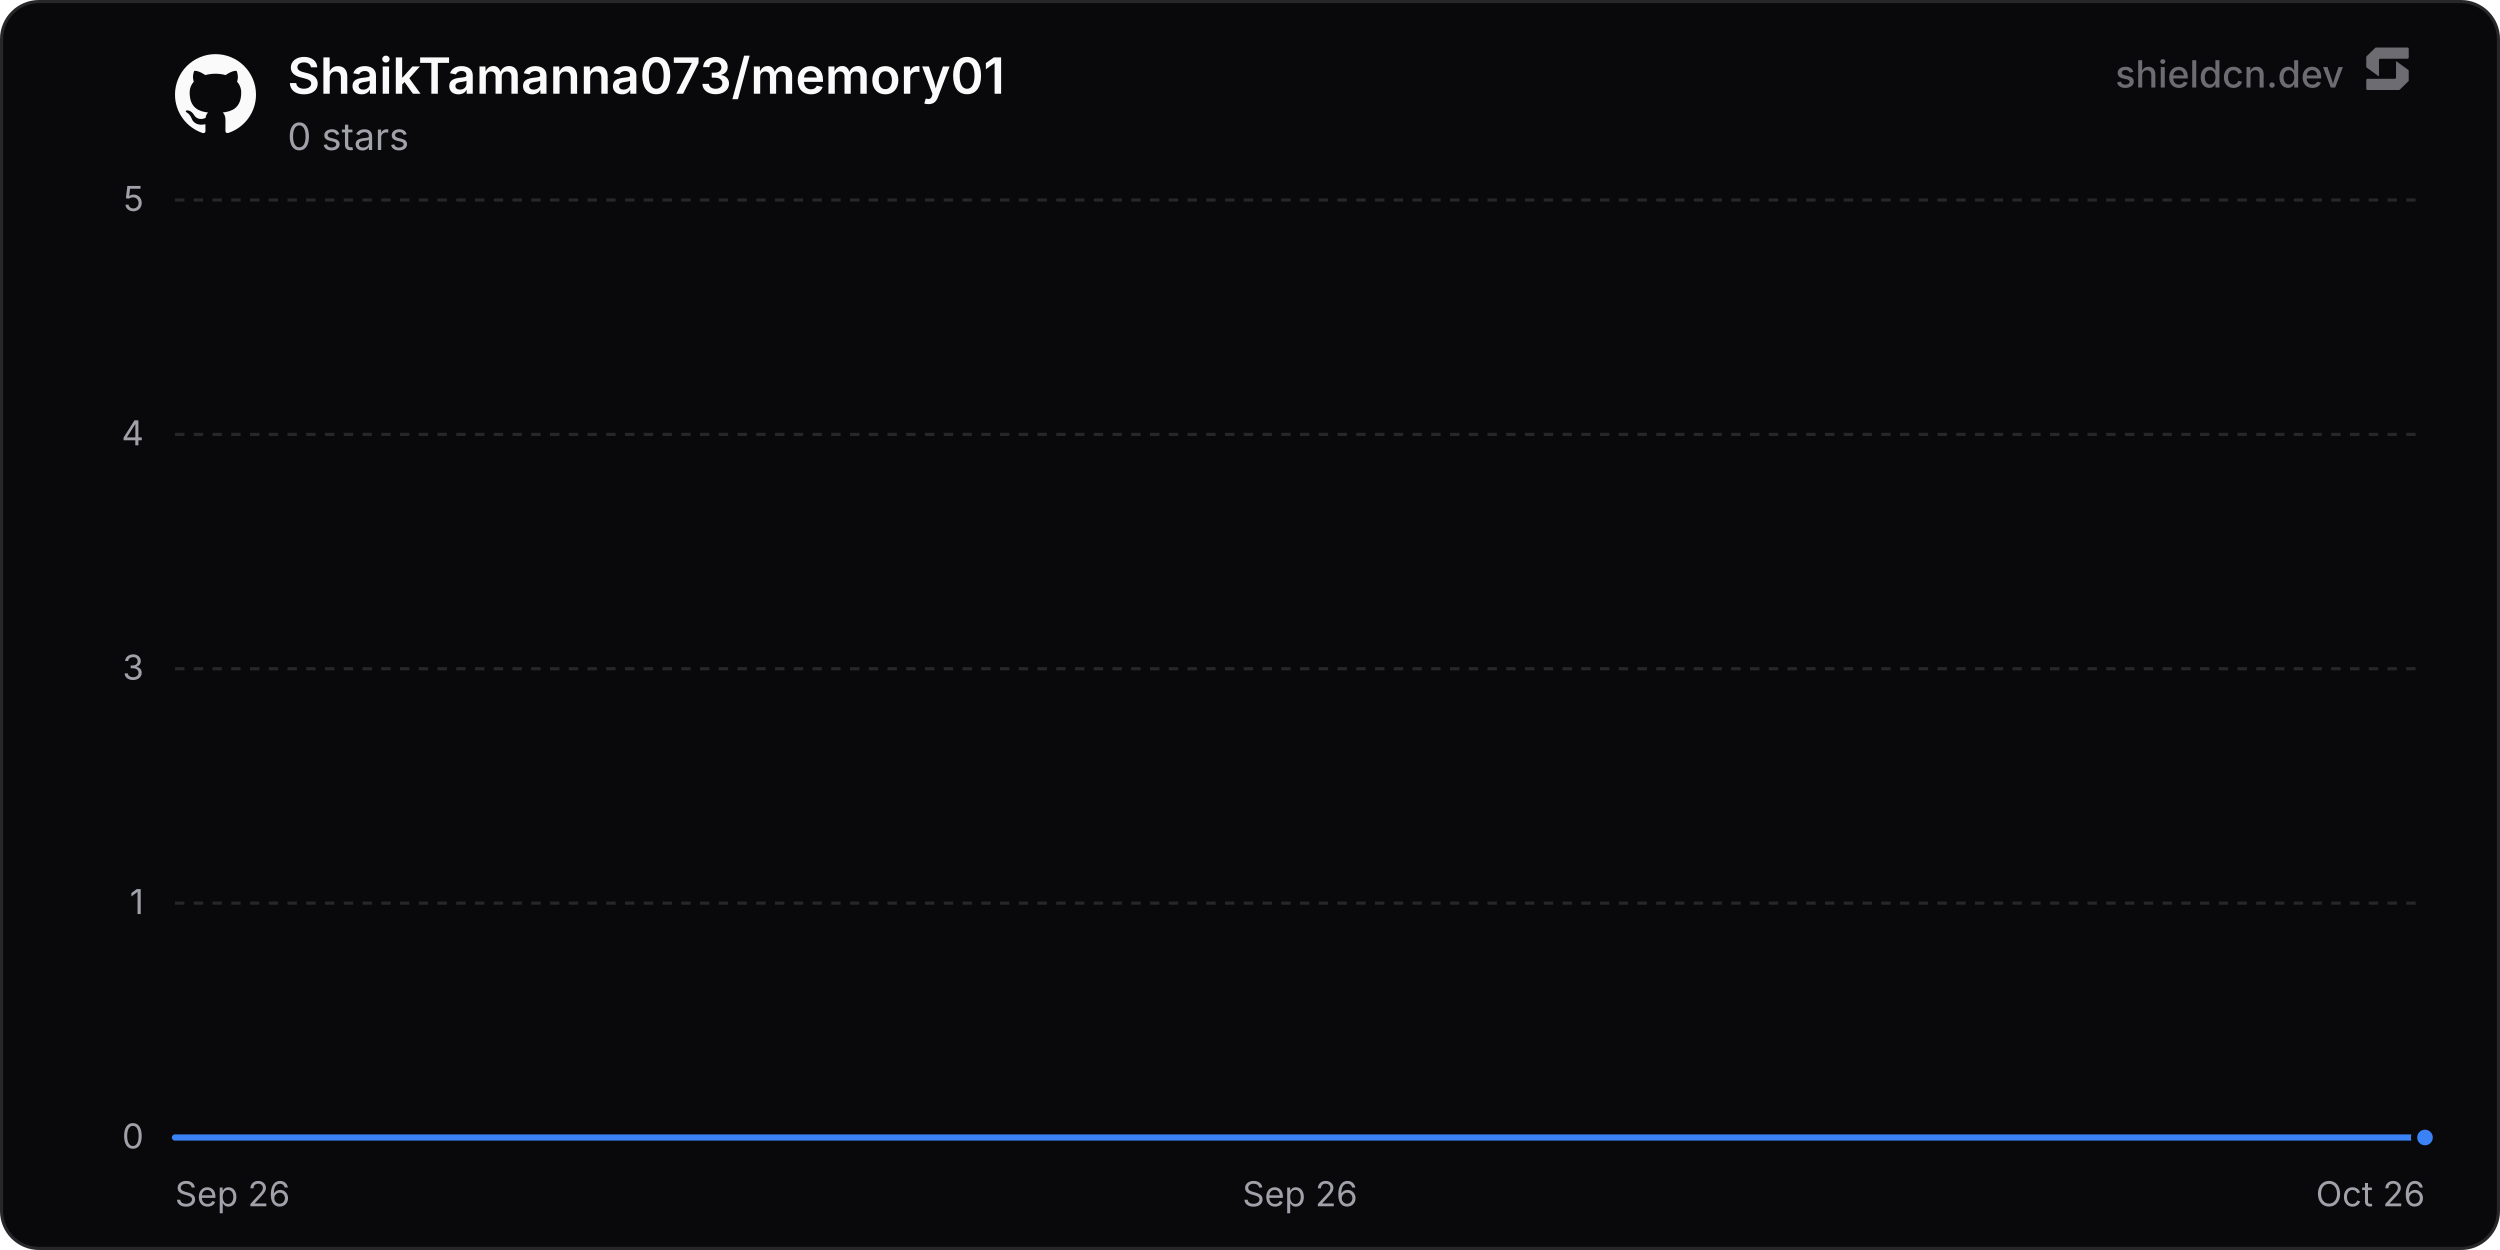
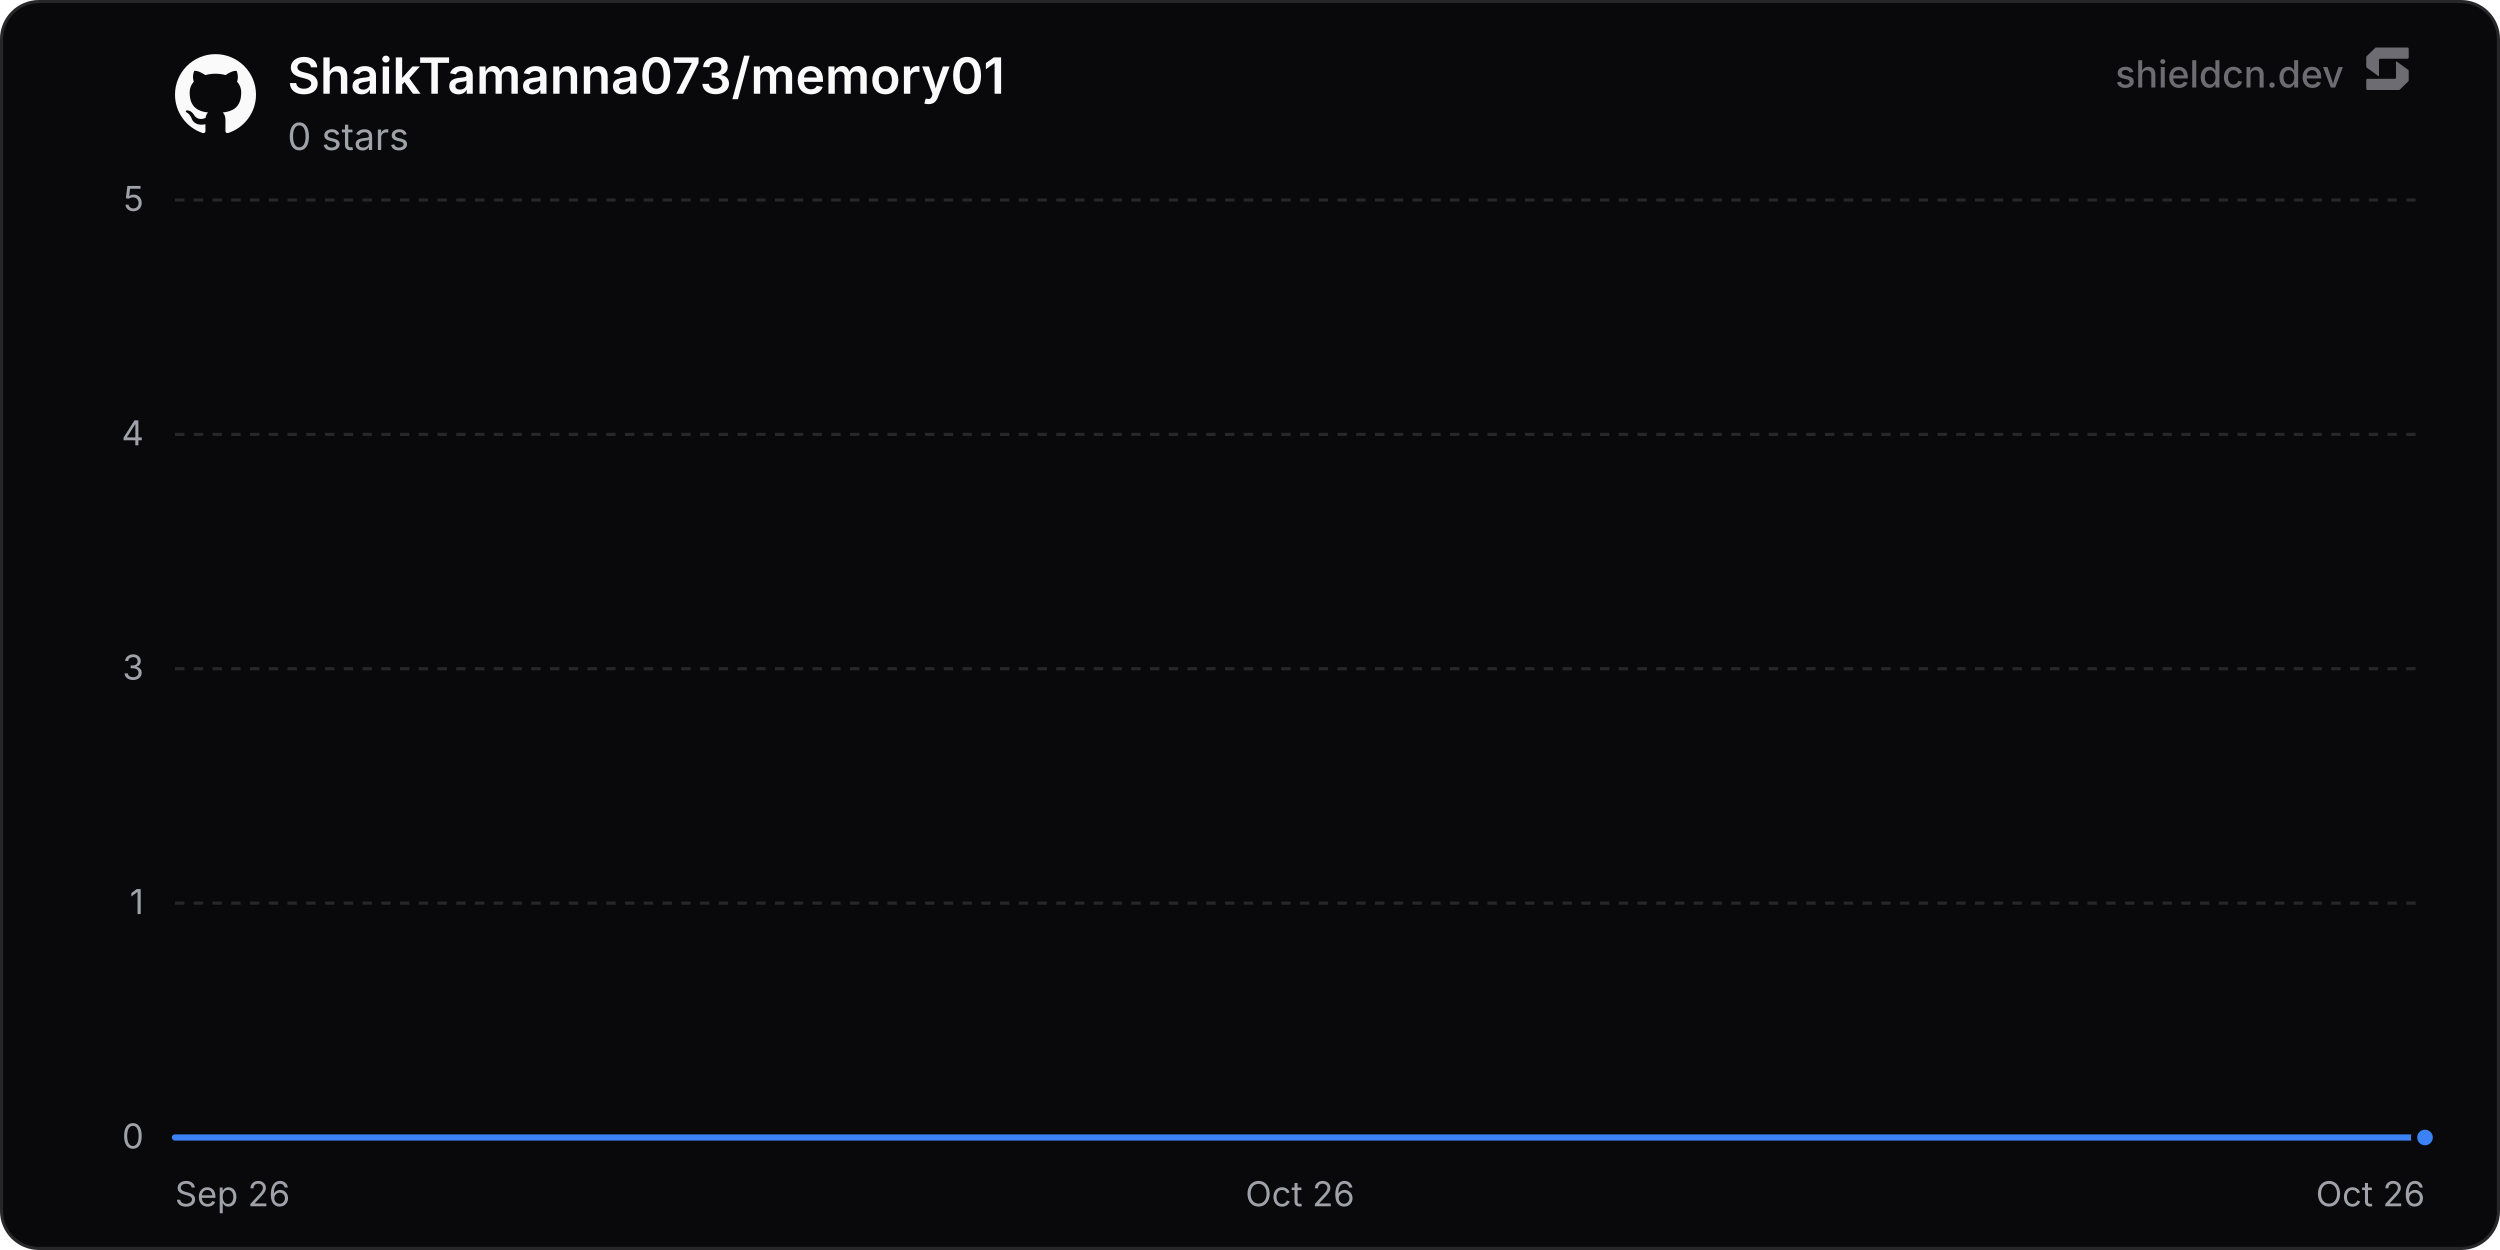
<svg xmlns="http://www.w3.org/2000/svg" width="800" height="400" viewBox="0 0 800 400" role="img" aria-label="ShaikTamanna073/memory01">
  <defs>
    <linearGradient id="chartFill0" x1="0" y1="0" x2="0" y2="1">
      <stop offset="0%" stop-color="rgba(59, 130, 246, 0.35)" />
      <stop offset="100%" stop-color="rgba(59, 130, 246, 0)" />
    </linearGradient>
  </defs>
  <rect x="0.5" y="0.5" width="799" height="399" rx="12" fill="#09090b" stroke="#27272a" stroke-width="1" />
  <line x1="56" y1="364" x2="776" y2="364" stroke="#27272a" stroke-width="1" />
  <text x="46" y="367.5" text-anchor="end" font-size="11" fill="#a1a1aa" font-family="'Inter', ui-sans-serif, system-ui, -apple-system, BlinkMacSystemFont, 'Segoe UI', Roboto, Helvetica, Arial, sans-serif">0</text>
  <line x1="56" y1="289" x2="776" y2="289" stroke="#27272a" stroke-width="1" stroke-dasharray="3 3" />
  <text x="46" y="292.5" text-anchor="end" font-size="11" fill="#a1a1aa" font-family="'Inter', ui-sans-serif, system-ui, -apple-system, BlinkMacSystemFont, 'Segoe UI', Roboto, Helvetica, Arial, sans-serif">1</text>
  <line x1="56" y1="214" x2="776" y2="214" stroke="#27272a" stroke-width="1" stroke-dasharray="3 3" />
  <text x="46" y="217.5" text-anchor="end" font-size="11" fill="#a1a1aa" font-family="'Inter', ui-sans-serif, system-ui, -apple-system, BlinkMacSystemFont, 'Segoe UI', Roboto, Helvetica, Arial, sans-serif">3</text>
  <line x1="56" y1="139" x2="776" y2="139" stroke="#27272a" stroke-width="1" stroke-dasharray="3 3" />
  <text x="46" y="142.5" text-anchor="end" font-size="11" fill="#a1a1aa" font-family="'Inter', ui-sans-serif, system-ui, -apple-system, BlinkMacSystemFont, 'Segoe UI', Roboto, Helvetica, Arial, sans-serif">4</text>
  <line x1="56" y1="64" x2="776" y2="64" stroke="#27272a" stroke-width="1" stroke-dasharray="3 3" />
  <text x="46" y="67.5" text-anchor="end" font-size="11" fill="#a1a1aa" font-family="'Inter', ui-sans-serif, system-ui, -apple-system, BlinkMacSystemFont, 'Segoe UI', Roboto, Helvetica, Arial, sans-serif">5</text>
  <text x="56" y="386" text-anchor="start" font-size="11" fill="#a1a1aa" font-family="'Inter', ui-sans-serif, system-ui, -apple-system, BlinkMacSystemFont, 'Segoe UI', Roboto, Helvetica, Arial, sans-serif">Sep 26</text>
-   <text x="416" y="386" text-anchor="middle" font-size="11" fill="#a1a1aa" font-family="'Inter', ui-sans-serif, system-ui, -apple-system, BlinkMacSystemFont, 'Segoe UI', Roboto, Helvetica, Arial, sans-serif">Sep 26</text>
+   <text x="416" y="386" text-anchor="middle" font-size="11" fill="#a1a1aa" font-family="'Inter', ui-sans-serif, system-ui, -apple-system, BlinkMacSystemFont, 'Segoe UI', Roboto, Helvetica, Arial, sans-serif">Oct 26</text>
  <text x="776" y="386" text-anchor="end" font-size="11" fill="#a1a1aa" font-family="'Inter', ui-sans-serif, system-ui, -apple-system, BlinkMacSystemFont, 'Segoe UI', Roboto, Helvetica, Arial, sans-serif">Oct 26</text>
-   <path d="M56 364 L728.06 364 L776 364 L776 364 L56 364 Z" fill="url(#chartFill0)" />
-   <path d="M56 364 L728.06 364 L776 364" fill="none" stroke="#3b82f6" stroke-width="2" stroke-linejoin="round" stroke-linecap="round" />
+   <path d="M56 364 L643.18 364 L776 364 L776 364 L56 364 Z" fill="url(#chartFill0)" />
+   <path d="M56 364 L643.18 364 L776 364" fill="none" stroke="#3b82f6" stroke-width="2" stroke-linejoin="round" stroke-linecap="round" />
  <circle cx="776" cy="364" r="3.5" fill="#3b82f6" stroke="#09090b" stroke-width="2" />
  <g transform="translate(56, 17) scale(1.08)" fill="#fafafa">
    <path d="M12 .297c-6.63 0-12 5.373-12 12 0 5.303 3.438 9.8 8.205 11.385.6.113.82-.258.82-.577 0-.285-.01-1.04-.015-2.04-3.338.724-4.042-1.61-4.042-1.61C4.422 18.07 3.633 17.7 3.633 17.7c-1.087-.744.084-.729.084-.729 1.205.084 1.838 1.236 1.838 1.236 1.07 1.835 2.809 1.305 3.495.998.108-.776.417-1.305.76-1.605-2.665-.3-5.466-1.332-5.466-5.93 0-1.31.465-2.38 1.235-3.22-.135-.303-.54-1.523.105-3.176 0 0 1.005-.322 3.3 1.23.96-.267 1.98-.399 3-.405 1.02.006 2.04.138 3 .405 2.28-1.552 3.285-1.23 3.285-1.23.645 1.653.24 2.873.12 3.176.765.84 1.23 1.91 1.23 3.22 0 4.61-2.805 5.625-5.475 5.92.42.36.81 1.096.81 2.22 0 1.606-.015 2.896-.015 3.286 0 .315.21.69.825.57C20.565 22.092 24 17.592 24 12.297c0-6.627-5.373-12-12-12" />
  </g>
  <text x="92" y="30" font-size="16" font-weight="600" fill="#fafafa" font-family="'Inter', ui-sans-serif, system-ui, -apple-system, BlinkMacSystemFont, 'Segoe UI', Roboto, Helvetica, Arial, sans-serif">ShaikTamanna073/memory01</text>
  <text x="92" y="48" font-size="12" fill="#a1a1aa" font-family="'Inter', ui-sans-serif, system-ui, -apple-system, BlinkMacSystemFont, 'Segoe UI', Roboto, Helvetica, Arial, sans-serif">0 stars</text>
  <g fill-opacity="0.65">
    <text x="750" y="28" text-anchor="end" font-size="12" font-weight="500" fill="#a1a1aa" font-family="'Inter', ui-sans-serif, system-ui, -apple-system, BlinkMacSystemFont, 'Segoe UI', Roboto, Helvetica, Arial, sans-serif">shieldcn.dev</text>
    <g transform="translate(756, 14) scale(0.01)" fill="#a1a1aa">
      <path d="M1088.4,565.1c-6.5-4.7-15.5,0-15.5,7.9v510.2c0,21.3-18.1,38.6-40.4,38.6H160.9c-22.3,0-40.4,17.3-40.4,38.6v280.8c0,21.3,18.1,38.6,40.4,38.6h1004.5c10.8,0,21.2-4.2,28.8-11.6l273.4-266.3c7.4-7.2,11.6-16.9,11.6-27v-308.7c0-12.1-5.9-23.5-16.1-30.8l-374.7-270.3Z" />
      <path d="M511.2,1035.9c6.5,4.7,15.5,0,15.5-7.9v-510.2c0-21.3,18.1-38.6,40.4-38.6h871.7c22.3,0,40.4-17.3,40.4-38.6V159.7c0-21.3-18.1-38.6-40.4-38.6H434.3c-10.8,0-21.2,4.2-28.8,11.6L132,399c-7.4,7.2-11.6,16.9-11.6,27v308.7c0,12.1,5.9,23.5,16.1,30.8l374.7,270.3Z" />
    </g>
  </g>
</svg>
